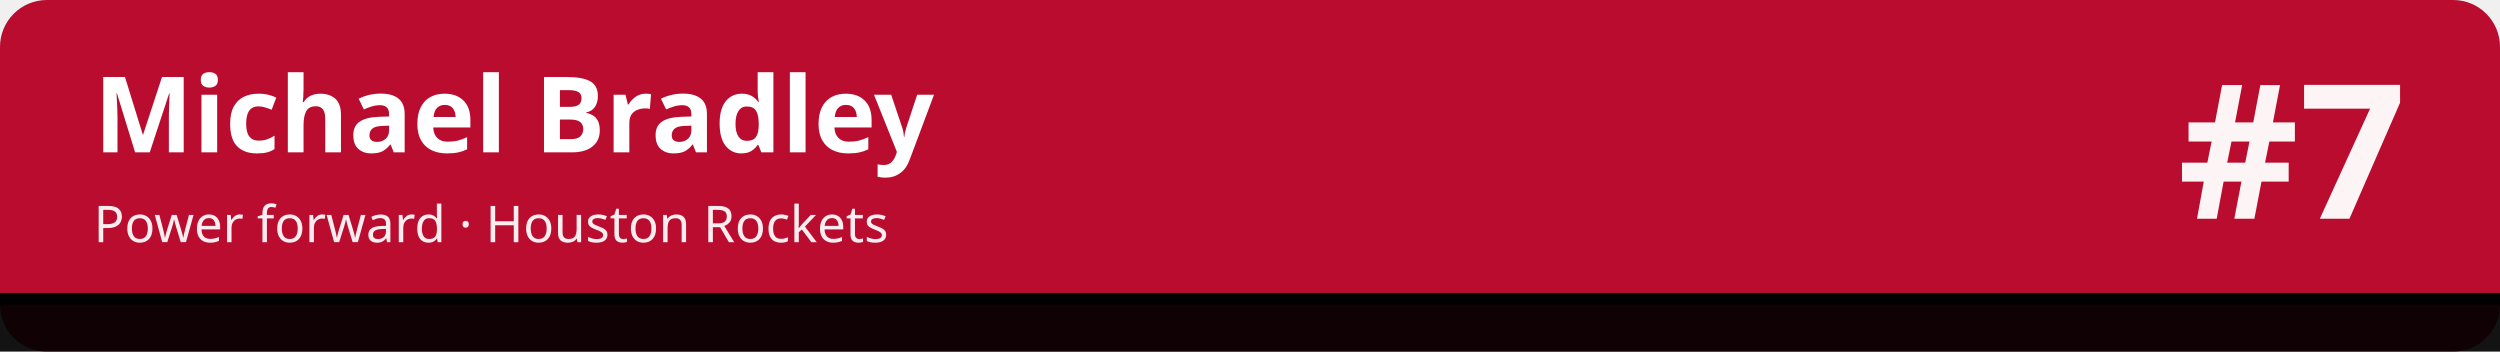
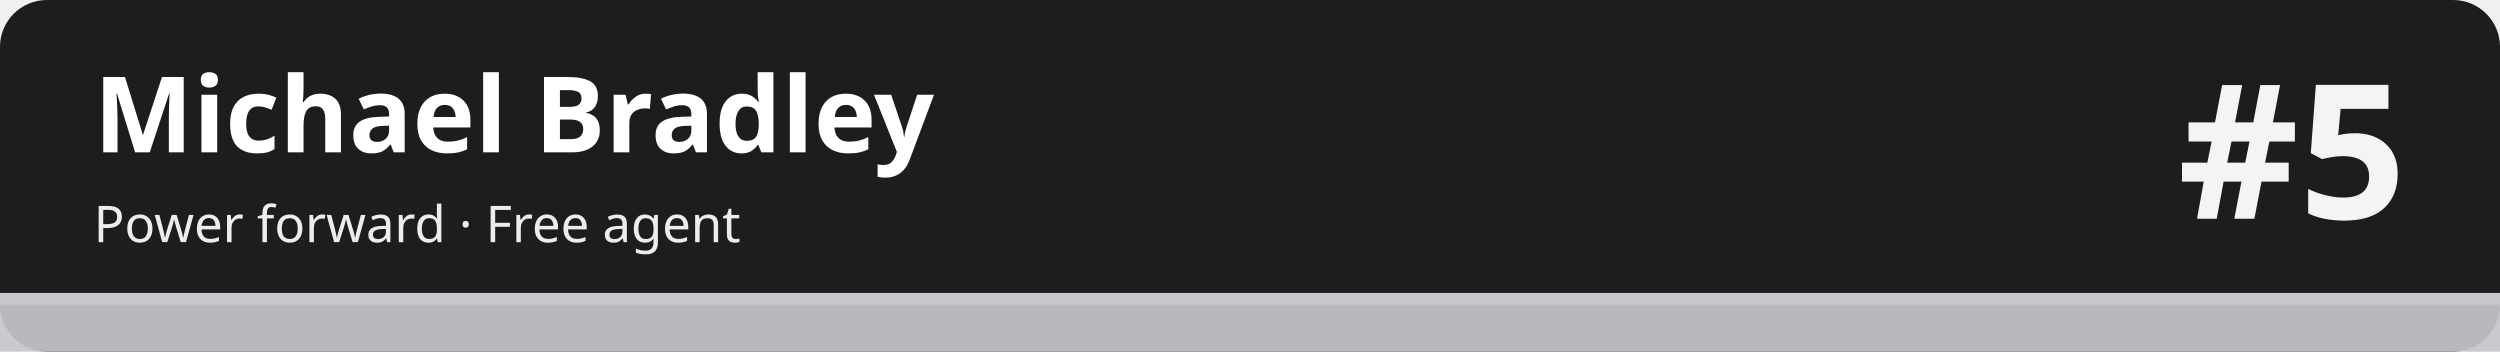
<svg xmlns="http://www.w3.org/2000/svg" width="1280" height="180" viewBox="0 0 1280 180" role="img" aria-labelledby="t d">
-   <rect width="1280" height="180" rx="24" fill="#ba0c2f" />
-   <rect x="0" y="150" width="1280" height="30" fill="#010101" fill-opacity=".92" />
-   <rect x="0" y="150" width="1280" height="6" fill="#010101" />
+   <rect width="1280" height="180" rx="24" fill="#1d1d1f" />
+   <rect x="0" y="150" width="1280" height="30" fill="#c5c7cb" fill-opacity=".92" />
+   <rect x="0" y="150" width="1280" height="6" fill="#c5c7cb" />
  <text x="48" y="78" font-family="sans-serif" font-size="54" font-weight="700" fill="#ffffff">Michael Bradley</text>
-   <text x="48" y="124" font-family="sans-serif" font-size="26" fill="#ffffff" fill-opacity=".92">Power forward · Houston Rockets</text>
-   <text x="1232" y="112" font-family="sans-serif" font-size="96" font-weight="800" fill="#ffffff" fill-opacity=".95" text-anchor="end">#7</text>
+   <text x="48" y="124" font-family="sans-serif" font-size="26" fill="#ffffff" fill-opacity=".92">Power forward · Free agent</text>
+   <text x="1232" y="112" font-family="sans-serif" font-size="96" font-weight="800" fill="#ffffff" fill-opacity=".95" text-anchor="end">#5</text>
</svg>
